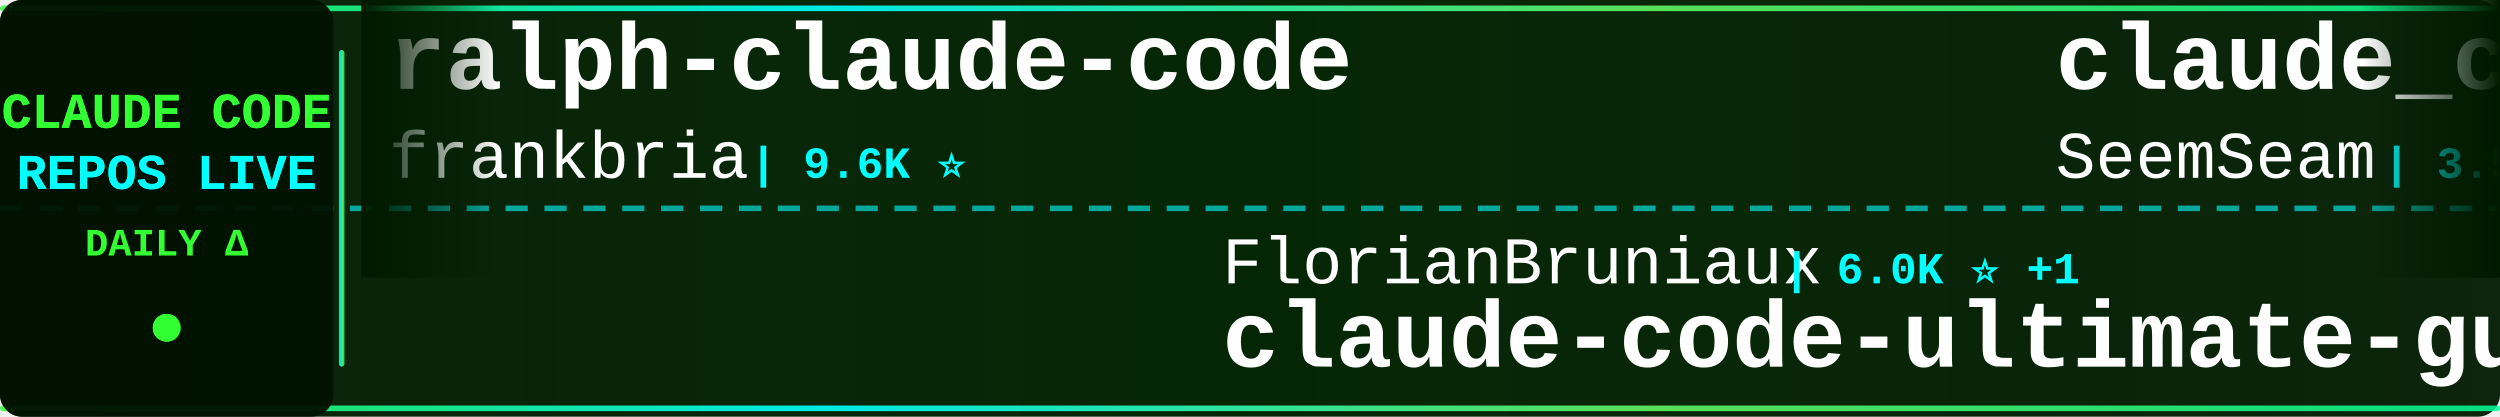
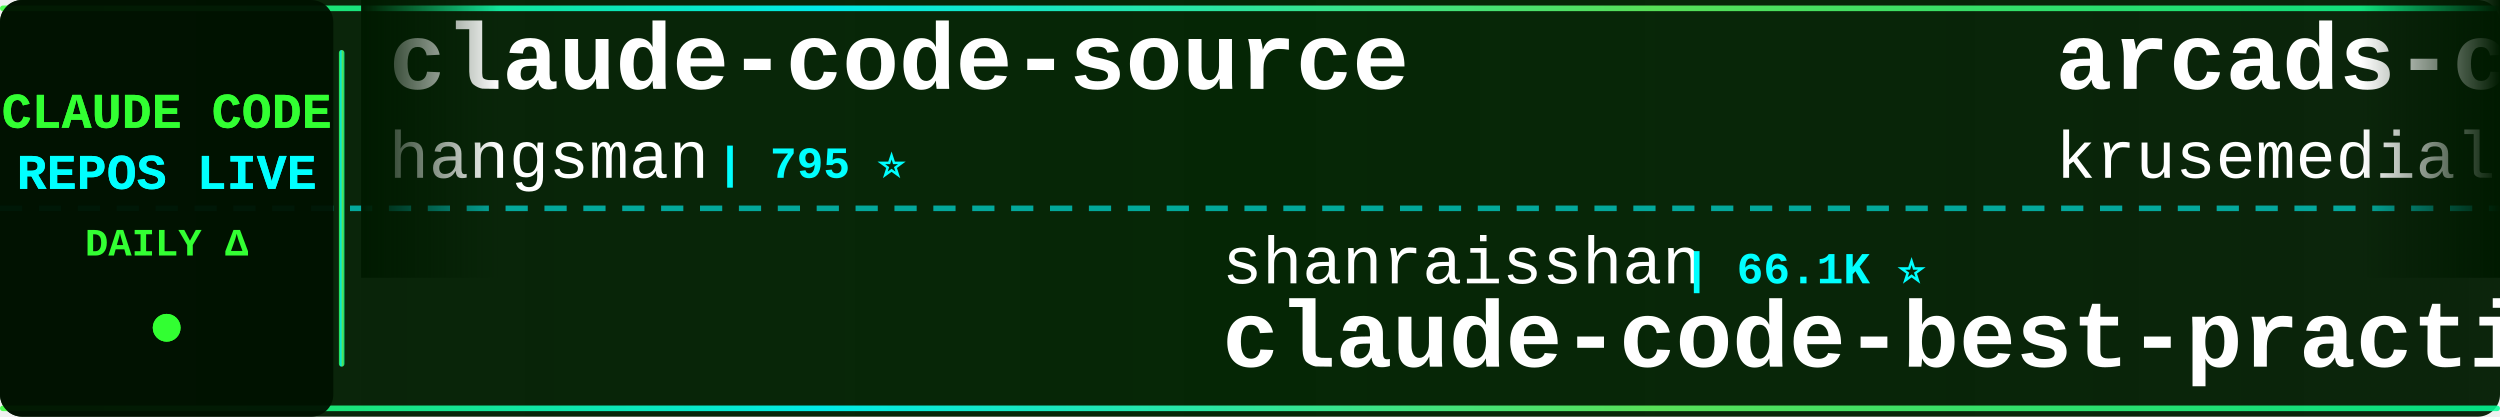
<svg xmlns="http://www.w3.org/2000/svg" width="900" height="150">
  <defs>
    <linearGradient id="tickerBg" x1="0%" y1="0%" x2="100%" y2="0%">
      <stop offset="0%" style="stop-color:#001a00;stop-opacity:0.95" />
      <stop offset="50%" style="stop-color:#002200;stop-opacity:0.98" />
      <stop offset="100%" style="stop-color:#001a00;stop-opacity:0.95" />
    </linearGradient>
    <linearGradient id="borderGrad" x1="0%" y1="0%" x2="100%" y2="0%">
      <stop offset="0%" style="stop-color:#33ff33;stop-opacity:0.85">
        <animate attributeName="stop-opacity" values="0.85;1;0.85" dur="2s" repeatCount="indefinite" />
      </stop>
      <stop offset="33%" style="stop-color:#00ffff;stop-opacity:0.9">
        <animate attributeName="stop-opacity" values="0.9;1;0.9" dur="2.2s" repeatCount="indefinite" />
      </stop>
      <stop offset="66%" style="stop-color:#66ff66;stop-opacity:0.85">
        <animate attributeName="stop-opacity" values="0.85;1;0.85" dur="1.8s" repeatCount="indefinite" />
      </stop>
      <stop offset="100%" style="stop-color:#00ff99;stop-opacity:0.85">
        <animate attributeName="stop-opacity" values="0.85;1;0.85" dur="2s" repeatCount="indefinite" />
      </stop>
    </linearGradient>
    <filter id="textGlow">
      <feGaussianBlur stdDeviation="0.1" result="coloredBlur" />
      <feMerge>
        <feMergeNode in="coloredBlur" />
        <feMergeNode in="SourceGraphic" />
      </feMerge>
    </filter>
    <filter id="metricGlow">
      <feGaussianBlur stdDeviation="0.2" result="coloredBlur" />
      <feMerge>
        <feMergeNode in="coloredBlur" />
        <feMergeNode in="SourceGraphic" />
      </feMerge>
    </filter>
    <linearGradient id="leftFade" x1="0%" y1="0%" x2="100%" y2="0%">
      <stop offset="0%" style="stop-color:#001a00;stop-opacity:1" />
      <stop offset="100%" style="stop-color:#001a00;stop-opacity:0" />
    </linearGradient>
    <linearGradient id="rightFade" x1="0%" y1="0%" x2="100%" y2="0%">
      <stop offset="0%" style="stop-color:#001a00;stop-opacity:0" />
      <stop offset="100%" style="stop-color:#001a00;stop-opacity:1" />
    </linearGradient>
  </defs>
  <rect width="900" height="150" fill="url(#tickerBg)" rx="8" />
  <rect x="0" y="2" width="900" height="2" fill="url(#borderGrad)" rx="1" />
  <rect x="0" y="146" width="900" height="2" fill="url(#borderGrad)" rx="1" />
  <line x1="0" y1="75" x2="900" y2="75" stroke="#00ffff" stroke-width="2" stroke-dasharray="8 6" opacity="0.6" />
  <rect x="0" y="0" width="120" height="150" fill="#001100" opacity="0.95" rx="8" />
  <text x="60" y="46" font-family="'Courier New', monospace" font-size="18" font-weight="bold" fill="#33ff33" text-anchor="middle" filter="url(#textGlow)">
    CLAUDE CODE
  </text>
  <text x="60" y="68" font-family="'Courier New', monospace" font-size="18" font-weight="bold" fill="#00ffff" text-anchor="middle" filter="url(#textGlow)">
    REPOS LIVE
  </text>
  <text x="60" y="92" font-family="'Courier New', monospace" font-size="14" font-weight="bold" fill="#33ff33" text-anchor="middle">
    DAILY Δ
  </text>
  <circle cx="60" cy="118" r="5" fill="#33ff33" filter="url(#metricGlow)">
    <animate attributeName="r" values="4;6;4" dur="1.5s" repeatCount="indefinite" />
    <animate attributeName="opacity" values="0.6;1;0.6" dur="1.5s" repeatCount="indefinite" />
  </circle>
  <rect x="122" y="18" width="2" height="114" fill="url(#borderGrad)" rx="1" />
  <clipPath id="tickerClip">
    <rect x="130" y="0" width="770" height="150" />
  </clipPath>
  <g clip-path="url(#tickerClip)">
    <g id="tickerItems">
      <animateTransform attributeName="transform" attributeType="XML" type="translate" from="0 0" to="-3000 0" dur="54s" repeatCount="indefinite" />
      <g transform="translate(0, 0)">
-         <text x="140" y="32" font-family="'Courier New', monospace" font-size="34" font-weight="bold" fill="#ffffff">ralph-claude-code</text>
-         <text x="140" y="64" font-family="'Courier New', monospace" font-size="24" font-weight="normal" fill="#ffffff" opacity="1.0">frankbria</text>
-         <text x="270" y="64" font-family="'Courier New', monospace" font-size="16" font-weight="bold" fill="#00ffff"> | 9.6K ⭐</text>
+         <text x="140" y="32" font-family="'Courier New', monospace" font-size="34" font-weight="bold" fill="#ffffff">claude-code-source</text>
+         <text x="140" y="64" font-family="'Courier New', monospace" font-size="24" font-weight="normal" fill="#ffffff" opacity="1.0">hangsman</text>
+         <text x="258" y="64" font-family="'Courier New', monospace" font-size="16" font-weight="bold" fill="#00ffff"> | 795 ⭐</text>
      </g>
      <g transform="translate(300, 0)">
-         <text x="140" y="102" font-family="'Courier New', monospace" font-size="24" font-weight="normal" fill="#ffffff" opacity="1.0">FlorianBruniaux</text>
-         <text x="342" y="102" font-family="'Courier New', monospace" font-size="16" font-weight="bold" fill="#00ffff"> | 6.0K ⭐ +1</text>
-         <text x="140" y="132" font-family="'Courier New', monospace" font-size="34" font-weight="bold" fill="#ffffff">claude-code-ultimate-gui...</text>
+         <text x="140" y="102" font-family="'Courier New', monospace" font-size="24" font-weight="normal" fill="#ffffff" opacity="1.0">shanraisshan</text>
+         <text x="306" y="102" font-family="'Courier New', monospace" font-size="16" font-weight="bold" fill="#00ffff"> | 66.1K ⭐</text>
+         <text x="140" y="132" font-family="'Courier New', monospace" font-size="34" font-weight="bold" fill="#ffffff">claude-code-best-practic...</text>
      </g>
      <g transform="translate(600, 0)">
-         <text x="140" y="32" font-family="'Courier New', monospace" font-size="34" font-weight="bold" fill="#ffffff">claude_codex_bridge</text>
-         <text x="140" y="64" font-family="'Courier New', monospace" font-size="24" font-weight="normal" fill="#ffffff" opacity="1.0">SeemSeam</text>
-         <text x="258" y="64" font-family="'Courier New', monospace" font-size="16" font-weight="bold" fill="#00ffff"> | 3.5K ⭐ +1</text>
+         <text x="140" y="32" font-family="'Courier New', monospace" font-size="34" font-weight="bold" fill="#ffffff">arcads-claude-code</text>
+         <text x="140" y="64" font-family="'Courier New', monospace" font-size="24" font-weight="normal" fill="#ffffff" opacity="1.0">krusemediallc</text>
+         <text x="318" y="64" font-family="'Courier New', monospace" font-size="16" font-weight="bold" fill="#00ffff"> | 1.5K ⭐</text>
      </g>
      <g transform="translate(900, 0)">
-         <text x="140" y="102" font-family="'Courier New', monospace" font-size="24" font-weight="normal" fill="#ffffff" opacity="1.0">overwirehq</text>
-         <text x="282" y="102" font-family="'Courier New', monospace" font-size="16" font-weight="bold" fill="#00ffff"> | 2.8K ⭐</text>
-         <text x="140" y="132" font-family="'Courier New', monospace" font-size="34" font-weight="bold" fill="#ffffff">claude-code-telegram</text>
+         <text x="140" y="102" font-family="'Courier New', monospace" font-size="24" font-weight="normal" fill="#ffffff" opacity="1.0">xu-xiang</text>
+         <text x="258" y="102" font-family="'Courier New', monospace" font-size="16" font-weight="bold" fill="#00ffff"> | 2.0K ⭐</text>
+         <text x="140" y="132" font-family="'Courier New', monospace" font-size="34" font-weight="bold" fill="#ffffff">everything-claude-code-z...</text>
      </g>
      <g transform="translate(1200, 0)">
-         <text x="140" y="32" font-family="'Courier New', monospace" font-size="34" font-weight="bold" fill="#ffffff">Auto-claude-code-researc...</text>
-         <text x="140" y="64" font-family="'Courier New', monospace" font-size="24" font-weight="normal" fill="#ffffff" opacity="1.0">wanshuiyin</text>
-         <text x="282" y="64" font-family="'Courier New', monospace" font-size="16" font-weight="bold" fill="#00ffff"> | 16.4K ⭐ +3</text>
+         <text x="140" y="32" font-family="'Courier New', monospace" font-size="34" font-weight="bold" fill="#ffffff">Claude-code</text>
+         <text x="140" y="64" font-family="'Courier New', monospace" font-size="24" font-weight="normal" fill="#ffffff" opacity="1.0">fazxes</text>
+         <text x="234" y="64" font-family="'Courier New', monospace" font-size="16" font-weight="bold" fill="#00ffff"> | 242 ⭐</text>
      </g>
      <g transform="translate(1500, 0)">
-         <text x="140" y="102" font-family="'Courier New', monospace" font-size="24" font-weight="normal" fill="#ffffff" opacity="1.0">Cranot</text>
-         <text x="234" y="102" font-family="'Courier New', monospace" font-size="16" font-weight="bold" fill="#00ffff"> | 2.9K ⭐</text>
-         <text x="140" y="132" font-family="'Courier New', monospace" font-size="34" font-weight="bold" fill="#ffffff">claude-code-guide</text>
+         <text x="140" y="102" font-family="'Courier New', monospace" font-size="24" font-weight="normal" fill="#ffffff" opacity="1.0">zstmfhy</text>
+         <text x="246" y="102" font-family="'Courier New', monospace" font-size="16" font-weight="bold" fill="#00ffff"> | 189 ⭐</text>
+         <text x="140" y="132" font-family="'Courier New', monospace" font-size="34" font-weight="bold" fill="#ffffff">Claude-code</text>
      </g>
      <g transform="translate(1800, 0)">
-         <text x="140" y="32" font-family="'Courier New', monospace" font-size="34" font-weight="bold" fill="#ffffff">claude-code-action</text>
-         <text x="140" y="64" font-family="'Courier New', monospace" font-size="24" font-weight="normal" fill="#ffffff" opacity="1.0">anthropics</text>
-         <text x="282" y="64" font-family="'Courier New', monospace" font-size="16" font-weight="bold" fill="#00ffff"> | 8.9K ⭐ +1</text>
+         <text x="140" y="32" font-family="'Courier New', monospace" font-size="34" font-weight="bold" fill="#ffffff">claude-code-source-code-...</text>
+         <text x="140" y="64" font-family="'Courier New', monospace" font-size="24" font-weight="normal" fill="#ffffff" opacity="1.0">ghuntley</text>
+         <text x="258" y="64" font-family="'Courier New', monospace" font-size="16" font-weight="bold" fill="#00ffff"> | 992 ⭐</text>
      </g>
      <g transform="translate(2100, 0)">
-         <text x="140" y="102" font-family="'Courier New', monospace" font-size="24" font-weight="normal" fill="#ffffff" opacity="1.0">OneRedOak</text>
-         <text x="270" y="102" font-family="'Courier New', monospace" font-size="16" font-weight="bold" fill="#00ffff"> | 3.9K ⭐</text>
-         <text x="140" y="132" font-family="'Courier New', monospace" font-size="34" font-weight="bold" fill="#ffffff">claude-code-workflows</text>
+         <text x="140" y="102" font-family="'Courier New', monospace" font-size="24" font-weight="normal" fill="#ffffff" opacity="1.0">https-deeplearning-ai</text>
+         <text x="414" y="102" font-family="'Courier New', monospace" font-size="16" font-weight="bold" fill="#00ffff"> | 549 ⭐</text>
+         <text x="140" y="132" font-family="'Courier New', monospace" font-size="34" font-weight="bold" fill="#ffffff">sc-claude-code-files</text>
      </g>
      <g transform="translate(2400, 0)">
-         <text x="140" y="32" font-family="'Courier New', monospace" font-size="34" font-weight="bold" fill="#ffffff">ClaudeCode-Portable</text>
-         <text x="140" y="64" font-family="'Courier New', monospace" font-size="24" font-weight="normal" fill="#ffffff" opacity="1.0">techjarves</text>
-         <text x="282" y="64" font-family="'Courier New', monospace" font-size="16" font-weight="bold" fill="#00ffff"> | 1.5K ⭐ -1</text>
+         <text x="140" y="32" font-family="'Courier New', monospace" font-size="34" font-weight="bold" fill="#ffffff">skills</text>
+         <text x="140" y="64" font-family="'Courier New', monospace" font-size="24" font-weight="normal" fill="#ffffff" opacity="1.0">anthropics</text>
+         <text x="282" y="64" font-family="'Courier New', monospace" font-size="16" font-weight="bold" fill="#00ffff"> | 177.3K ⭐ +26</text>
      </g>
      <g transform="translate(2700, 0)">
-         <text x="140" y="102" font-family="'Courier New', monospace" font-size="24" font-weight="normal" fill="#ffffff" opacity="1.0">ChrisWiles</text>
-         <text x="282" y="102" font-family="'Courier New', monospace" font-size="16" font-weight="bold" fill="#00ffff"> | 6.1K ⭐</text>
-         <text x="140" y="132" font-family="'Courier New', monospace" font-size="34" font-weight="bold" fill="#ffffff">claude-code-showcase</text>
+         <text x="140" y="102" font-family="'Courier New', monospace" font-size="24" font-weight="normal" fill="#ffffff" opacity="1.0">huangserva</text>
+         <text x="282" y="102" font-family="'Courier New', monospace" font-size="16" font-weight="bold" fill="#00ffff"> | 630 ⭐</text>
+         <text x="140" y="132" font-family="'Courier New', monospace" font-size="34" font-weight="bold" fill="#ffffff">claude-code-cli</text>
      </g>
      <g transform="translate(3000, 0)">
-         <text x="140" y="32" font-family="'Courier New', monospace" font-size="34" font-weight="bold" fill="#ffffff">ralph-claude-code</text>
-         <text x="140" y="64" font-family="'Courier New', monospace" font-size="24" font-weight="normal" fill="#ffffff" opacity="1.0">frankbria</text>
-         <text x="270" y="64" font-family="'Courier New', monospace" font-size="16" font-weight="bold" fill="#00ffff"> | 9.6K ⭐</text>
+         <text x="140" y="32" font-family="'Courier New', monospace" font-size="34" font-weight="bold" fill="#ffffff">claude-code-source</text>
+         <text x="140" y="64" font-family="'Courier New', monospace" font-size="24" font-weight="normal" fill="#ffffff" opacity="1.0">hangsman</text>
+         <text x="258" y="64" font-family="'Courier New', monospace" font-size="16" font-weight="bold" fill="#00ffff"> | 795 ⭐</text>
      </g>
      <g transform="translate(3300, 0)">
-         <text x="140" y="102" font-family="'Courier New', monospace" font-size="24" font-weight="normal" fill="#ffffff" opacity="1.0">FlorianBruniaux</text>
-         <text x="342" y="102" font-family="'Courier New', monospace" font-size="16" font-weight="bold" fill="#00ffff"> | 6.0K ⭐ +1</text>
-         <text x="140" y="132" font-family="'Courier New', monospace" font-size="34" font-weight="bold" fill="#ffffff">claude-code-ultimate-gui...</text>
+         <text x="140" y="102" font-family="'Courier New', monospace" font-size="24" font-weight="normal" fill="#ffffff" opacity="1.0">shanraisshan</text>
+         <text x="306" y="102" font-family="'Courier New', monospace" font-size="16" font-weight="bold" fill="#00ffff"> | 66.1K ⭐</text>
+         <text x="140" y="132" font-family="'Courier New', monospace" font-size="34" font-weight="bold" fill="#ffffff">claude-code-best-practic...</text>
      </g>
      <g transform="translate(3600, 0)">
-         <text x="140" y="32" font-family="'Courier New', monospace" font-size="34" font-weight="bold" fill="#ffffff">claude_codex_bridge</text>
-         <text x="140" y="64" font-family="'Courier New', monospace" font-size="24" font-weight="normal" fill="#ffffff" opacity="1.0">SeemSeam</text>
-         <text x="258" y="64" font-family="'Courier New', monospace" font-size="16" font-weight="bold" fill="#00ffff"> | 3.5K ⭐ +1</text>
+         <text x="140" y="32" font-family="'Courier New', monospace" font-size="34" font-weight="bold" fill="#ffffff">arcads-claude-code</text>
+         <text x="140" y="64" font-family="'Courier New', monospace" font-size="24" font-weight="normal" fill="#ffffff" opacity="1.0">krusemediallc</text>
+         <text x="318" y="64" font-family="'Courier New', monospace" font-size="16" font-weight="bold" fill="#00ffff"> | 1.5K ⭐</text>
      </g>
      <g transform="translate(3900, 0)">
-         <text x="140" y="102" font-family="'Courier New', monospace" font-size="24" font-weight="normal" fill="#ffffff" opacity="1.0">overwirehq</text>
-         <text x="282" y="102" font-family="'Courier New', monospace" font-size="16" font-weight="bold" fill="#00ffff"> | 2.8K ⭐</text>
-         <text x="140" y="132" font-family="'Courier New', monospace" font-size="34" font-weight="bold" fill="#ffffff">claude-code-telegram</text>
+         <text x="140" y="102" font-family="'Courier New', monospace" font-size="24" font-weight="normal" fill="#ffffff" opacity="1.0">xu-xiang</text>
+         <text x="258" y="102" font-family="'Courier New', monospace" font-size="16" font-weight="bold" fill="#00ffff"> | 2.0K ⭐</text>
+         <text x="140" y="132" font-family="'Courier New', monospace" font-size="34" font-weight="bold" fill="#ffffff">everything-claude-code-z...</text>
      </g>
    </g>
  </g>
  <rect x="130" y="0" width="50" height="100" fill="url(#leftFade)" />
  <rect x="850" y="0" width="50" height="100" fill="url(#rightFade)" />
</svg>
